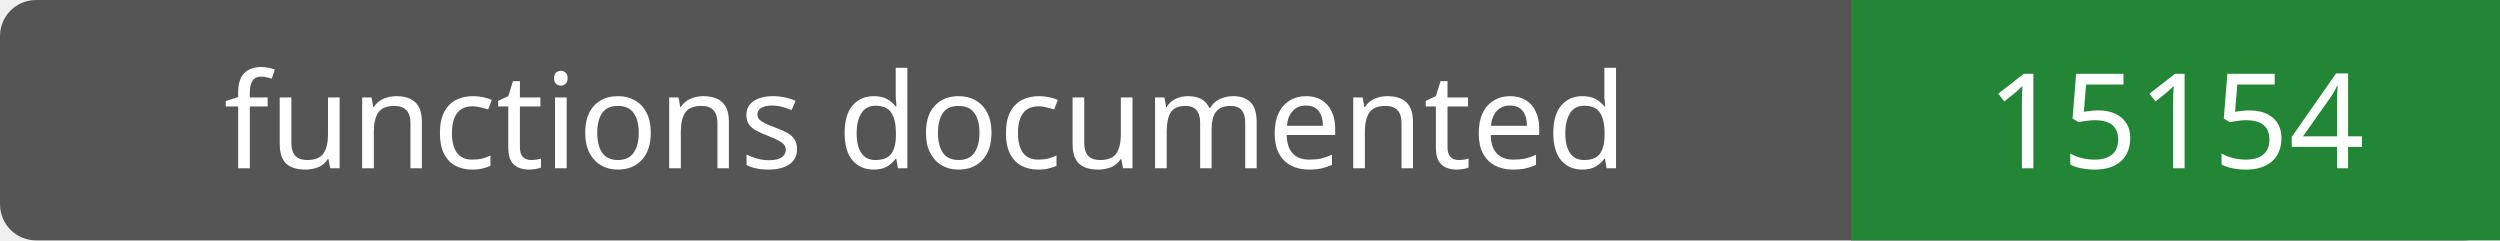
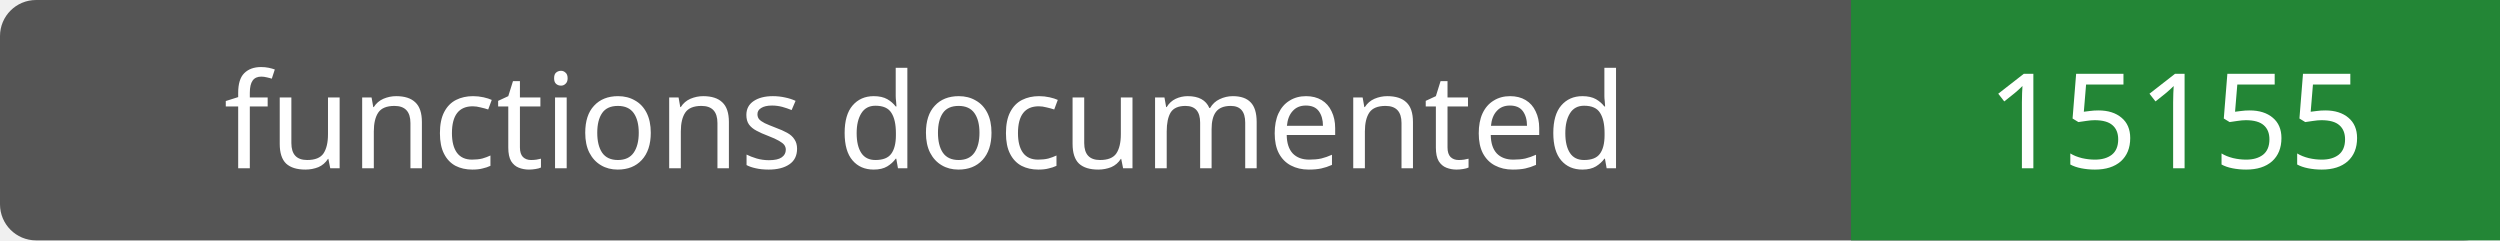
- <svg xmlns="http://www.w3.org/2000/svg" width="208" height="20" role="img" aria-label="functions documented: 15154">
+ <svg xmlns="http://www.w3.org/2000/svg" width="208" height="20" role="img" aria-label="functions documented: 15155">
  <rect width="208" height="20" rx="3" fill="#555" />
  <path fill="#238636" d="M154 0h54v20H154z" />
  <g fill="#fff" text-anchor="middle" font-family="Verdana,sans-serif" font-size="11">
    <text x="77.0" y="14">functions documented</text>
-     <text x="181.0" y="14">15154</text>
+     <text x="181.0" y="14">15155</text>
  </g>
</svg>
